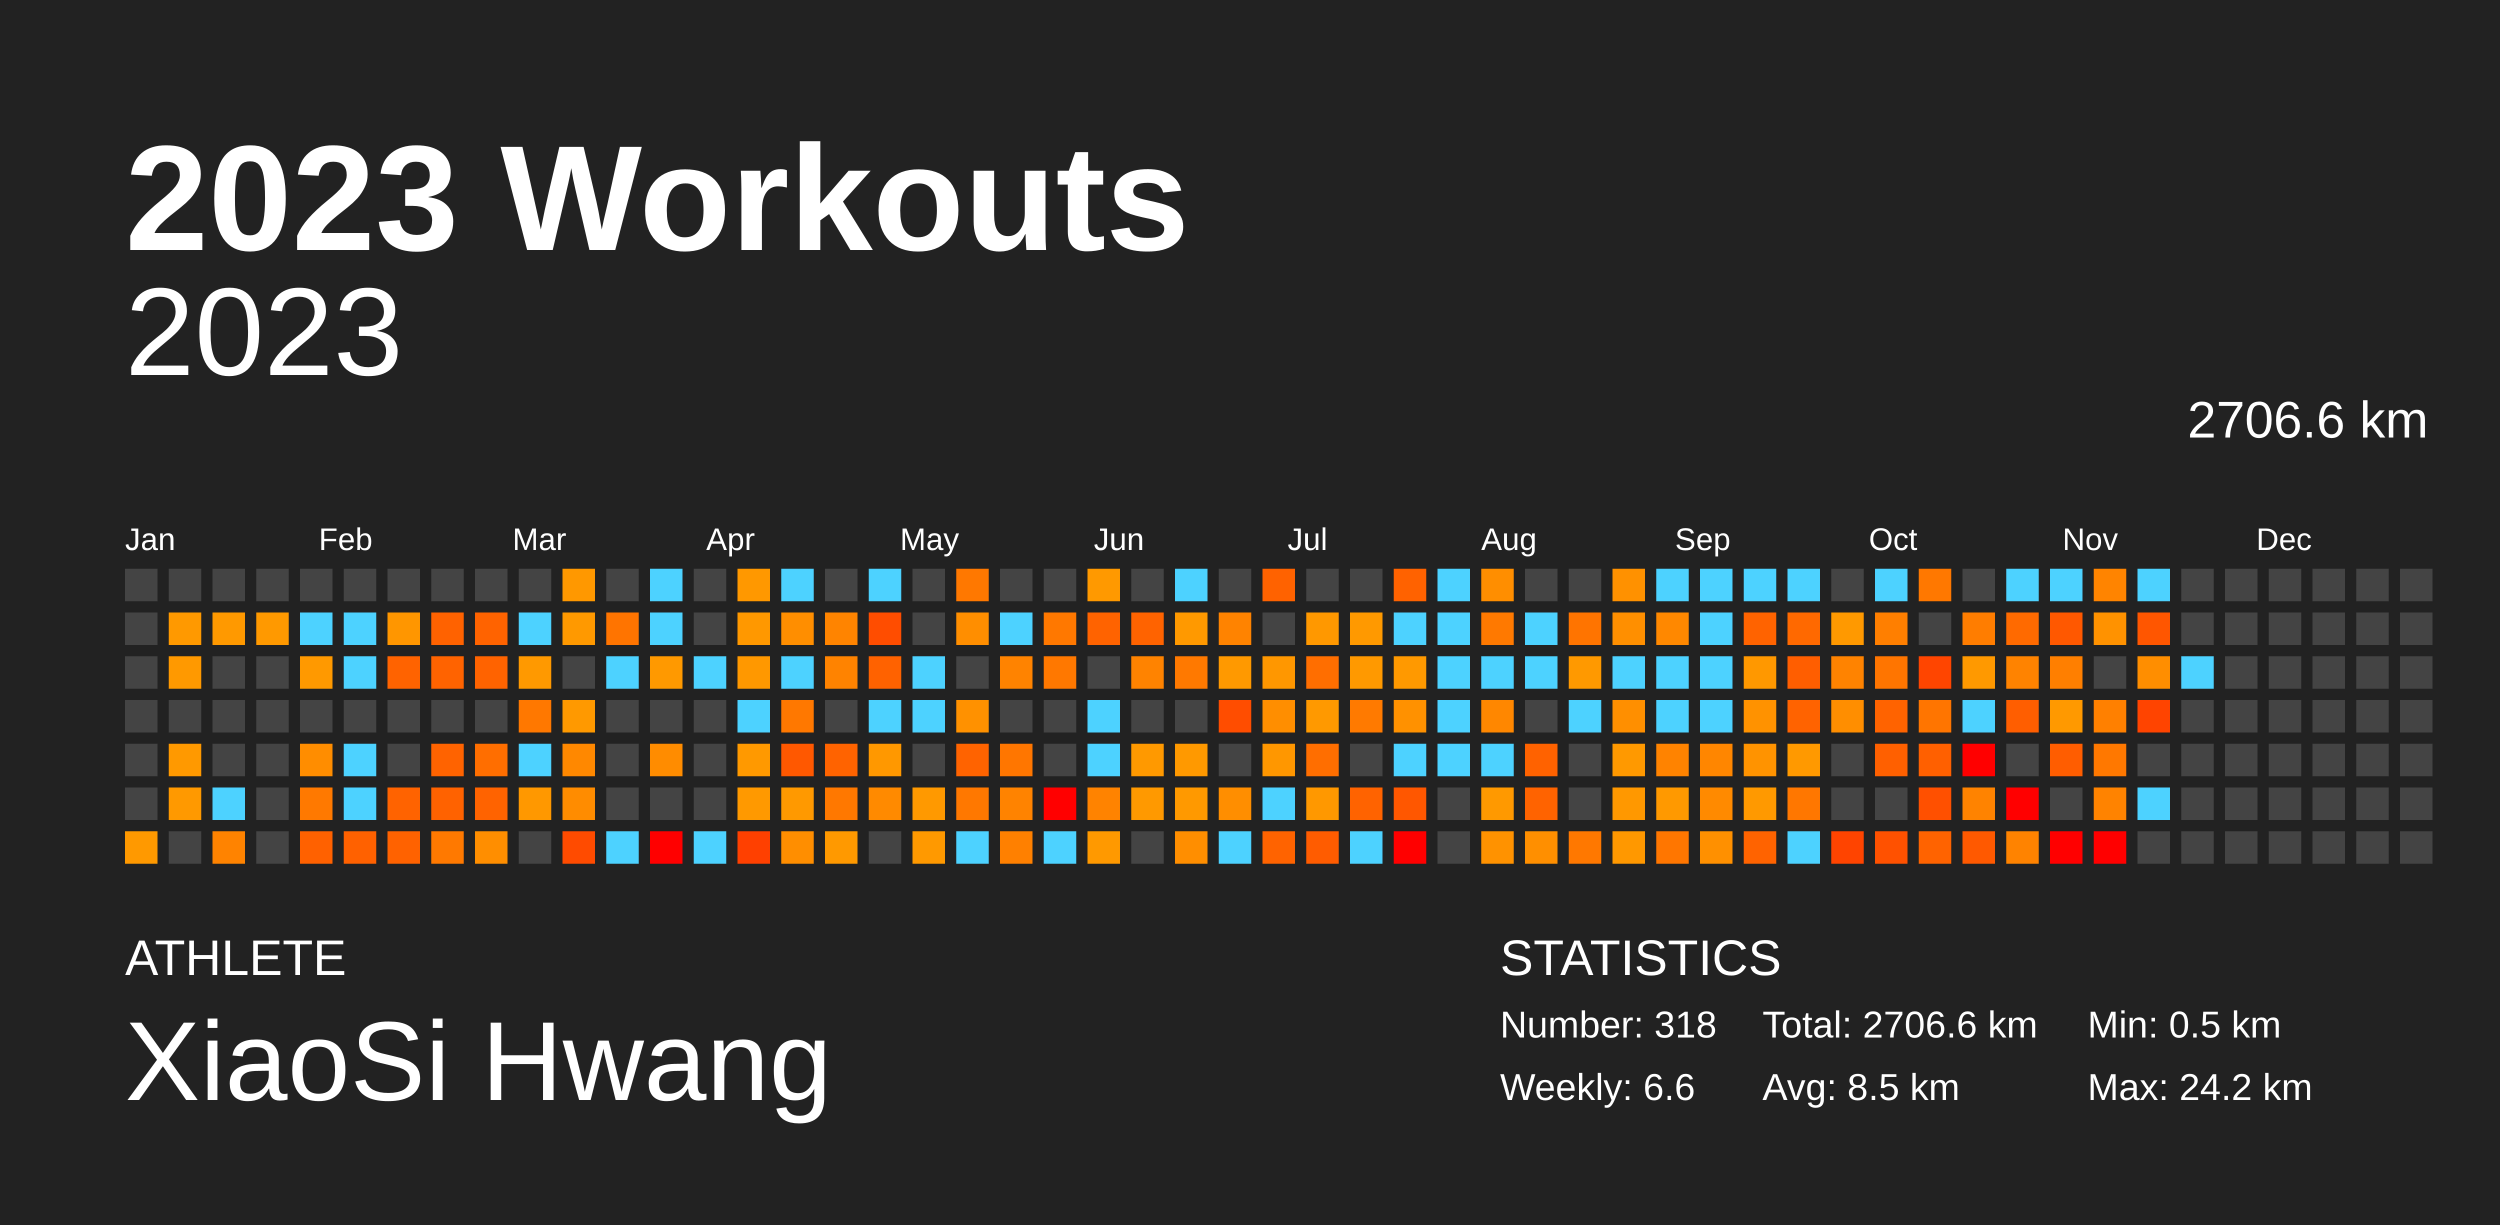
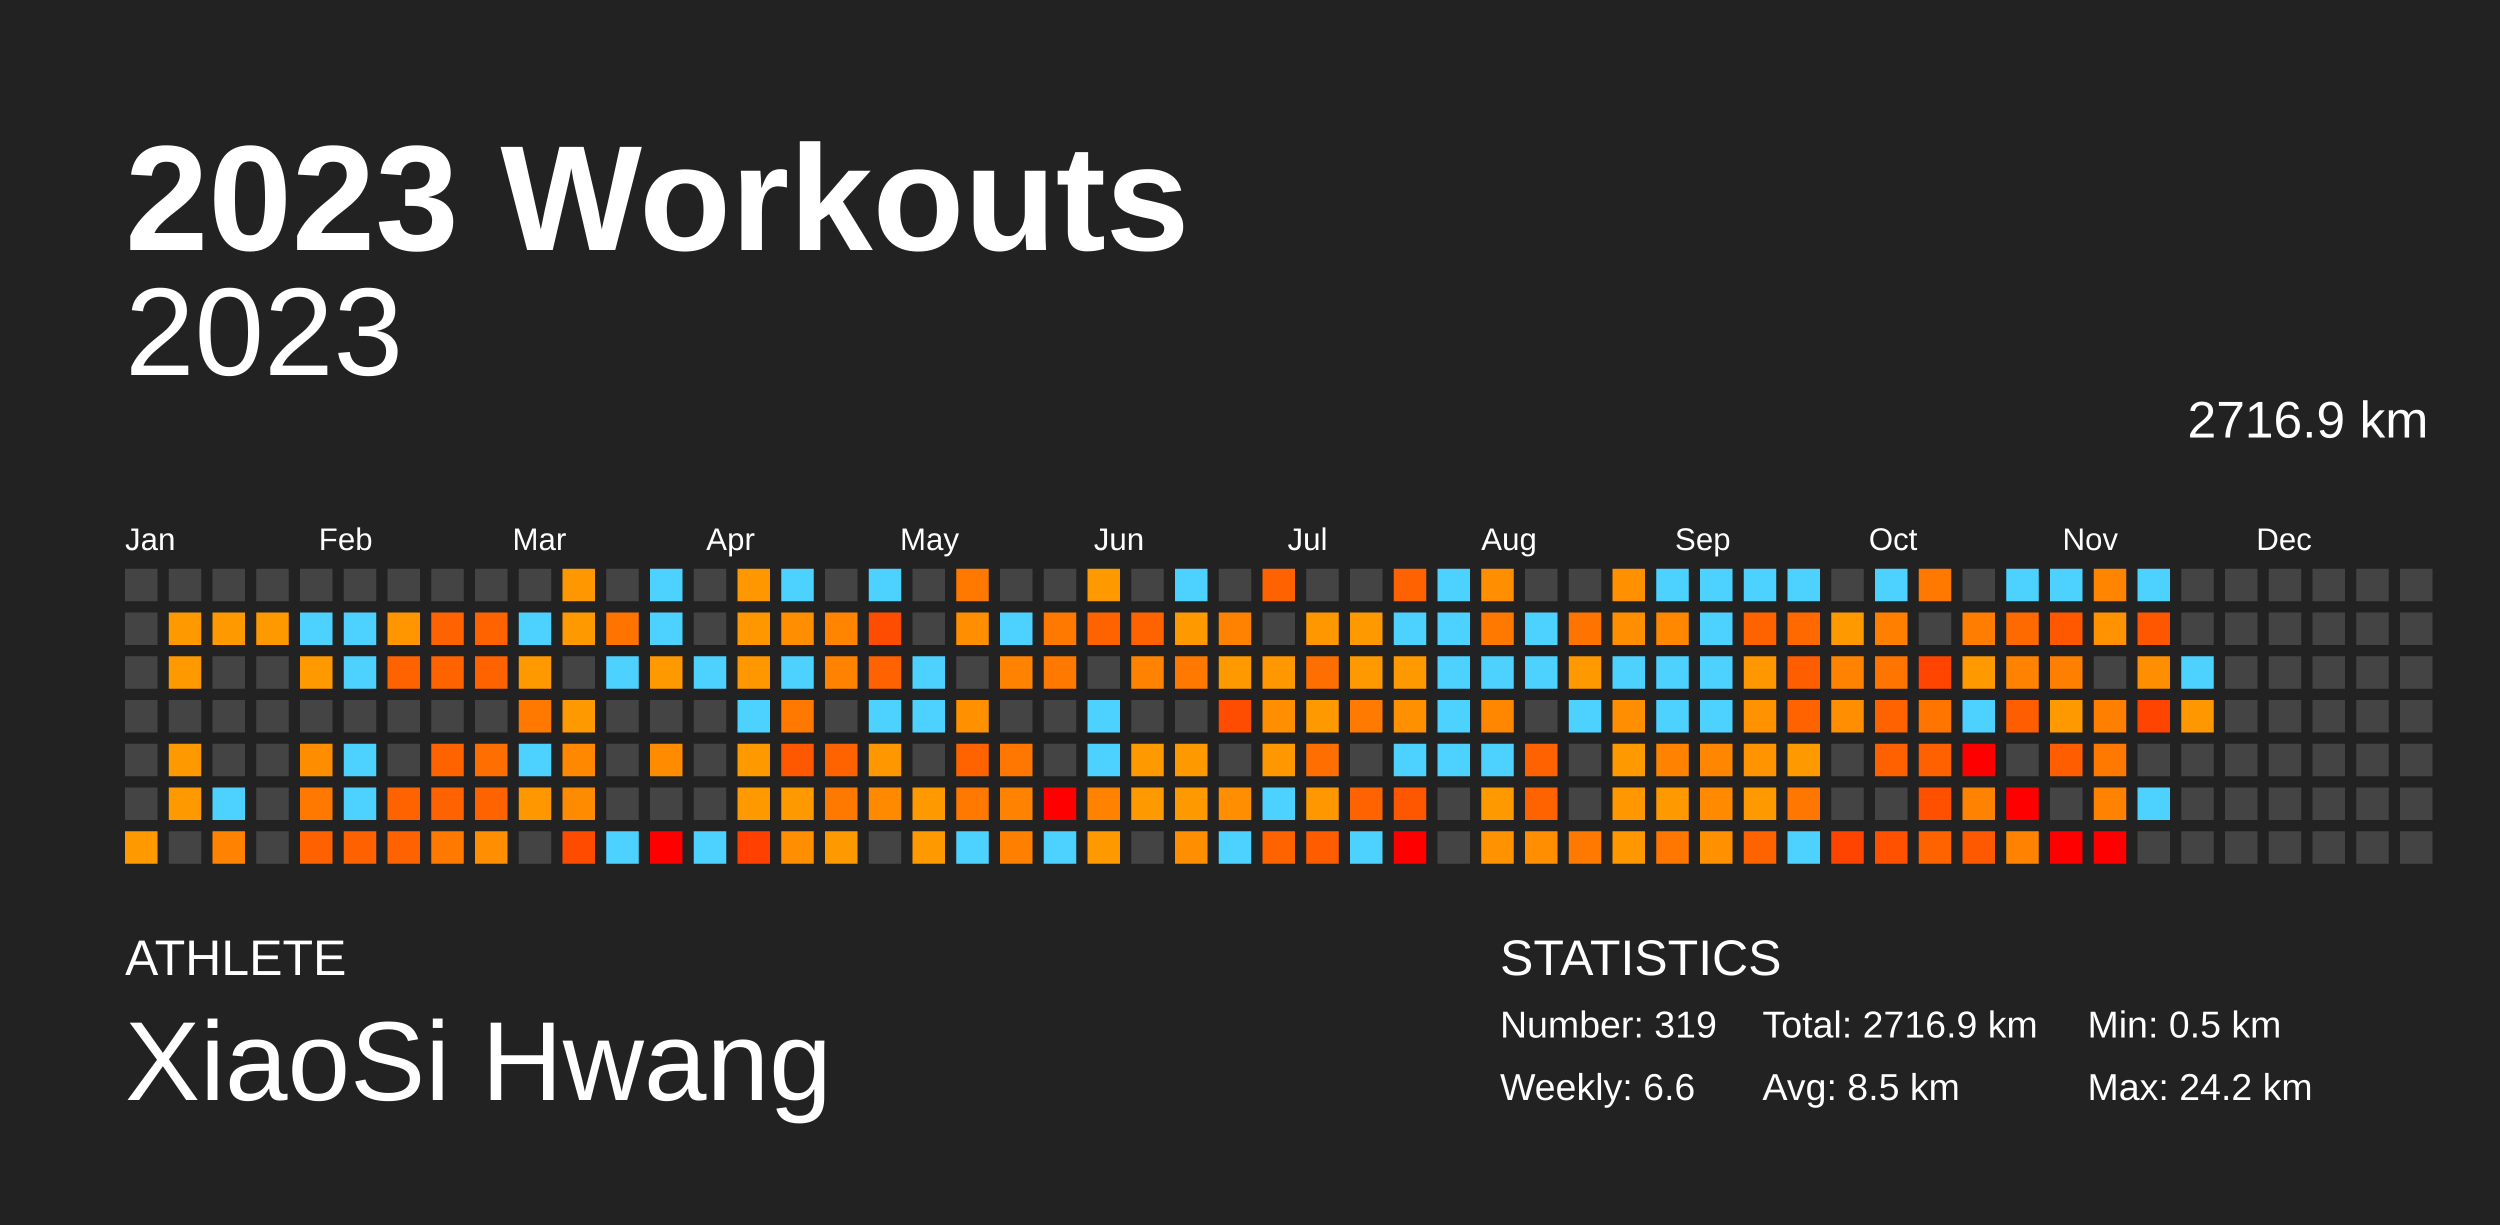
<svg xmlns="http://www.w3.org/2000/svg" baseProfile="full" height="98mm" version="1.1" viewBox="0,0,200,98" width="200mm">
  <defs />
  <rect fill="#222222" height="98" width="200" x="0" y="0" />
  <text fill="#FFFFFF" style="font-size:12px; font-family:Arial; font-weight:bold;" x="10" y="20">2023 Workouts</text>
  <text fill="#FFFFFF" style="font-size:4px; font-family:Arial" x="10" y="78">ATHLETE</text>
  <text fill="#FFFFFF" style="font-size:9px; font-family:Arial" x="10" y="88">XiaoSi Hwang</text>
  <text fill="#FFFFFF" style="font-size:4px; font-family:Arial" x="120" y="78">STATISTICS</text>
-   <text fill="#FFFFFF" style="font-size:3px; font-family:Arial" x="120" y="83">Number: 318</text>
+   <text fill="#FFFFFF" style="font-size:3px; font-family:Arial" x="120" y="83">Number: 319</text>
  <text fill="#FFFFFF" style="font-size:3px; font-family:Arial" x="120" y="88">Weekly: 6.6</text>
-   <text fill="#FFFFFF" style="font-size:3px; font-family:Arial" x="141" y="83">Total: 2706.6 km</text>
+   <text fill="#FFFFFF" style="font-size:3px; font-family:Arial" x="141" y="83">Total: 2716.9 km</text>
  <text fill="#FFFFFF" style="font-size:3px; font-family:Arial" x="141" y="88">Avg: 8.5 km</text>
  <text fill="#FFFFFF" style="font-size:3px; font-family:Arial" x="167" y="83">Min: 0.5 km</text>
  <text fill="#FFFFFF" style="font-size:3px; font-family:Arial" x="167" y="88">Max: 24.2 km</text>
  <text alignment-baseline="hanging" fill="#FFFFFF" style="font-size:10.0px; font-family:Arial;" x="10" y="30">2023</text>
-   <text alignment-baseline="hanging" fill="#FFFFFF" style="font-size:4.125px; font-family:Arial;" x="175" y="35">2706.6 km</text>
+   <text alignment-baseline="hanging" fill="#FFFFFF" style="font-size:4.125px; font-family:Arial;" x="175" y="35">2716.9 km</text>
  <text fill="#FFFFFF" style="font-size:2.5px; font-family:Arial" x="10.0" y="44">Jan</text>
  <text fill="#FFFFFF" style="font-size:2.5px; font-family:Arial" x="25.5" y="44">Feb</text>
  <text fill="#FFFFFF" style="font-size:2.5px; font-family:Arial" x="41.0" y="44">Mar</text>
  <text fill="#FFFFFF" style="font-size:2.5px; font-family:Arial" x="56.5" y="44">Apr</text>
  <text fill="#FFFFFF" style="font-size:2.5px; font-family:Arial" x="72.0" y="44">May</text>
  <text fill="#FFFFFF" style="font-size:2.5px; font-family:Arial" x="87.5" y="44">Jun</text>
  <text fill="#FFFFFF" style="font-size:2.5px; font-family:Arial" x="103.0" y="44">Jul</text>
  <text fill="#FFFFFF" style="font-size:2.5px; font-family:Arial" x="118.5" y="44">Aug</text>
  <text fill="#FFFFFF" style="font-size:2.5px; font-family:Arial" x="134.0" y="44">Sep</text>
  <text fill="#FFFFFF" style="font-size:2.5px; font-family:Arial" x="149.5" y="44">Oct</text>
  <text fill="#FFFFFF" style="font-size:2.5px; font-family:Arial" x="165.0" y="44">Nov</text>
  <text fill="#FFFFFF" style="font-size:2.5px; font-family:Arial" x="180.5" y="44">Dec</text>
  <rect fill="#444444" height="2.6" width="2.6" x="10.0" y="45.5" />
  <rect fill="#444444" height="2.6" width="2.6" x="10.0" y="49.0" />
  <rect fill="#444444" height="2.6" width="2.6" x="10.0" y="52.5" />
  <rect fill="#444444" height="2.6" width="2.6" x="10.0" y="56.0" />
  <rect fill="#444444" height="2.6" width="2.6" x="10.0" y="59.5" />
  <rect fill="#444444" height="2.6" width="2.6" x="10.0" y="63.0" />
  <rect fill="#ff9900" height="2.6" width="2.6" x="10.0" y="66.5" />
  <rect fill="#444444" height="2.6" width="2.6" x="13.5" y="45.5" />
  <rect fill="#ff9900" height="2.6" width="2.6" x="13.5" y="49.0" />
  <rect fill="#ff9900" height="2.6" width="2.6" x="13.5" y="52.5" />
  <rect fill="#444444" height="2.6" width="2.6" x="13.5" y="56.0" />
  <rect fill="#ff9900" height="2.6" width="2.6" x="13.5" y="59.5" />
  <rect fill="#ff9900" height="2.6" width="2.6" x="13.5" y="63.0" />
  <rect fill="#444444" height="2.6" width="2.6" x="13.5" y="66.5" />
  <rect fill="#444444" height="2.6" width="2.6" x="17.0" y="45.5" />
  <rect fill="#ff9900" height="2.6" width="2.6" x="17.0" y="49.0" />
  <rect fill="#444444" height="2.6" width="2.6" x="17.0" y="52.5" />
  <rect fill="#444444" height="2.6" width="2.6" x="17.0" y="56.0" />
  <rect fill="#444444" height="2.6" width="2.6" x="17.0" y="59.5" />
  <rect fill="#4dd2ff" height="2.6" width="2.6" x="17.0" y="63.0" />
  <rect fill="#ff8300" height="2.6" width="2.6" x="17.0" y="66.5" />
  <rect fill="#444444" height="2.6" width="2.6" x="20.5" y="45.5" />
  <rect fill="#ff9900" height="2.6" width="2.6" x="20.5" y="49.0" />
  <rect fill="#444444" height="2.6" width="2.6" x="20.5" y="52.5" />
  <rect fill="#444444" height="2.6" width="2.6" x="20.5" y="56.0" />
  <rect fill="#444444" height="2.6" width="2.6" x="20.5" y="59.5" />
  <rect fill="#444444" height="2.6" width="2.6" x="20.5" y="63.0" />
  <rect fill="#444444" height="2.6" width="2.6" x="20.5" y="66.5" />
  <rect fill="#444444" height="2.6" width="2.6" x="24.0" y="45.5" />
  <rect fill="#4dd2ff" height="2.6" width="2.6" x="24.0" y="49.0" />
  <rect fill="#ff9900" height="2.6" width="2.6" x="24.0" y="52.5" />
  <rect fill="#444444" height="2.6" width="2.6" x="24.0" y="56.0" />
  <rect fill="#ff8d00" height="2.6" width="2.6" x="24.0" y="59.5" />
  <rect fill="#ff7900" height="2.6" width="2.6" x="24.0" y="63.0" />
  <rect fill="#ff6100" height="2.6" width="2.6" x="24.0" y="66.5" />
  <rect fill="#444444" height="2.6" width="2.6" x="27.5" y="45.5" />
  <rect fill="#4dd2ff" height="2.6" width="2.6" x="27.5" y="49.0" />
  <rect fill="#4dd2ff" height="2.6" width="2.6" x="27.5" y="52.5" />
  <rect fill="#444444" height="2.6" width="2.6" x="27.5" y="56.0" />
  <rect fill="#4dd2ff" height="2.6" width="2.6" x="27.5" y="59.5" />
  <rect fill="#4dd2ff" height="2.6" width="2.6" x="27.5" y="63.0" />
  <rect fill="#ff6100" height="2.6" width="2.6" x="27.5" y="66.5" />
  <rect fill="#444444" height="2.6" width="2.6" x="31.0" y="45.5" />
  <rect fill="#ff9600" height="2.6" width="2.6" x="31.0" y="49.0" />
  <rect fill="#ff6300" height="2.6" width="2.6" x="31.0" y="52.5" />
  <rect fill="#444444" height="2.6" width="2.6" x="31.0" y="56.0" />
  <rect fill="#444444" height="2.6" width="2.6" x="31.0" y="59.5" />
  <rect fill="#ff6300" height="2.6" width="2.6" x="31.0" y="63.0" />
  <rect fill="#ff6200" height="2.6" width="2.6" x="31.0" y="66.5" />
  <rect fill="#444444" height="2.6" width="2.6" x="34.5" y="45.5" />
  <rect fill="#ff6200" height="2.6" width="2.6" x="34.5" y="49.0" />
  <rect fill="#ff6300" height="2.6" width="2.6" x="34.5" y="52.5" />
  <rect fill="#444444" height="2.6" width="2.6" x="34.5" y="56.0" />
  <rect fill="#ff6300" height="2.6" width="2.6" x="34.5" y="59.5" />
  <rect fill="#ff6200" height="2.6" width="2.6" x="34.5" y="63.0" />
  <rect fill="#ff7900" height="2.6" width="2.6" x="34.5" y="66.5" />
  <rect fill="#444444" height="2.6" width="2.6" x="38.0" y="45.5" />
  <rect fill="#ff6300" height="2.6" width="2.6" x="38.0" y="49.0" />
  <rect fill="#ff6300" height="2.6" width="2.6" x="38.0" y="52.5" />
  <rect fill="#444444" height="2.6" width="2.6" x="38.0" y="56.0" />
  <rect fill="#ff6e00" height="2.6" width="2.6" x="38.0" y="59.5" />
  <rect fill="#ff6300" height="2.6" width="2.6" x="38.0" y="63.0" />
  <rect fill="#ff8e00" height="2.6" width="2.6" x="38.0" y="66.5" />
  <rect fill="#444444" height="2.6" width="2.6" x="41.5" y="45.5" />
  <rect fill="#4dd2ff" height="2.6" width="2.6" x="41.5" y="49.0" />
  <rect fill="#ff9900" height="2.6" width="2.6" x="41.5" y="52.5" />
  <rect fill="#ff7800" height="2.6" width="2.6" x="41.5" y="56.0" />
  <rect fill="#4dd2ff" height="2.6" width="2.6" x="41.5" y="59.5" />
  <rect fill="#ff9800" height="2.6" width="2.6" x="41.5" y="63.0" />
  <rect fill="#444444" height="2.6" width="2.6" x="41.5" y="66.5" />
  <rect fill="#ff9800" height="2.6" width="2.6" x="45.0" y="45.5" />
  <rect fill="#ff9900" height="2.6" width="2.6" x="45.0" y="49.0" />
  <rect fill="#444444" height="2.6" width="2.6" x="45.0" y="52.5" />
  <rect fill="#ff9900" height="2.6" width="2.6" x="45.0" y="56.0" />
  <rect fill="#ff8800" height="2.6" width="2.6" x="45.0" y="59.5" />
  <rect fill="#ff8c00" height="2.6" width="2.6" x="45.0" y="63.0" />
  <rect fill="#ff4b00" height="2.6" width="2.6" x="45.0" y="66.5" />
  <rect fill="#444444" height="2.6" width="2.6" x="48.5" y="45.5" />
  <rect fill="#ff7400" height="2.6" width="2.6" x="48.5" y="49.0" />
  <rect fill="#4dd2ff" height="2.6" width="2.6" x="48.5" y="52.5" />
  <rect fill="#444444" height="2.6" width="2.6" x="48.5" y="56.0" />
  <rect fill="#444444" height="2.6" width="2.6" x="48.5" y="59.5" />
  <rect fill="#444444" height="2.6" width="2.6" x="48.5" y="63.0" />
  <rect fill="#4dd2ff" height="2.6" width="2.6" x="48.5" y="66.5" />
  <rect fill="#4dd2ff" height="2.6" width="2.6" x="52.0" y="45.5" />
  <rect fill="#4dd2ff" height="2.6" width="2.6" x="52.0" y="49.0" />
  <rect fill="#ff9900" height="2.6" width="2.6" x="52.0" y="52.5" />
  <rect fill="#444444" height="2.6" width="2.6" x="52.0" y="56.0" />
  <rect fill="#ff8c00" height="2.6" width="2.6" x="52.0" y="59.5" />
  <rect fill="#444444" height="2.6" width="2.6" x="52.0" y="63.0" />
  <rect fill="red" height="2.6" width="2.6" x="52.0" y="66.5" />
  <rect fill="#444444" height="2.6" width="2.6" x="55.5" y="45.5" />
  <rect fill="#444444" height="2.6" width="2.6" x="55.5" y="49.0" />
  <rect fill="#4dd2ff" height="2.6" width="2.6" x="55.5" y="52.5" />
  <rect fill="#444444" height="2.6" width="2.6" x="55.5" y="56.0" />
  <rect fill="#444444" height="2.6" width="2.6" x="55.5" y="59.5" />
  <rect fill="#444444" height="2.6" width="2.6" x="55.5" y="63.0" />
  <rect fill="#4dd2ff" height="2.6" width="2.6" x="55.5" y="66.5" />
  <rect fill="#ff9800" height="2.6" width="2.6" x="59.0" y="45.5" />
  <rect fill="#ff9800" height="2.6" width="2.6" x="59.0" y="49.0" />
  <rect fill="#ff9800" height="2.6" width="2.6" x="59.0" y="52.5" />
  <rect fill="#4dd2ff" height="2.6" width="2.6" x="59.0" y="56.0" />
  <rect fill="#ff9900" height="2.6" width="2.6" x="59.0" y="59.5" />
  <rect fill="#ff9900" height="2.6" width="2.6" x="59.0" y="63.0" />
  <rect fill="#ff4000" height="2.6" width="2.6" x="59.0" y="66.5" />
  <rect fill="#4dd2ff" height="2.6" width="2.6" x="62.5" y="45.5" />
  <rect fill="#ff8e00" height="2.6" width="2.6" x="62.5" y="49.0" />
  <rect fill="#4dd2ff" height="2.6" width="2.6" x="62.5" y="52.5" />
  <rect fill="#ff7800" height="2.6" width="2.6" x="62.5" y="56.0" />
  <rect fill="#ff5800" height="2.6" width="2.6" x="62.5" y="59.5" />
  <rect fill="#ff9900" height="2.6" width="2.6" x="62.5" y="63.0" />
  <rect fill="#ff8e00" height="2.6" width="2.6" x="62.5" y="66.5" />
  <rect fill="#444444" height="2.6" width="2.6" x="66.0" y="45.5" />
  <rect fill="#ff8400" height="2.6" width="2.6" x="66.0" y="49.0" />
  <rect fill="#ff8300" height="2.6" width="2.6" x="66.0" y="52.5" />
  <rect fill="#444444" height="2.6" width="2.6" x="66.0" y="56.0" />
  <rect fill="#ff6300" height="2.6" width="2.6" x="66.0" y="59.5" />
  <rect fill="#ff7800" height="2.6" width="2.6" x="66.0" y="63.0" />
  <rect fill="#ff9900" height="2.6" width="2.6" x="66.0" y="66.5" />
  <rect fill="#4dd2ff" height="2.6" width="2.6" x="69.5" y="45.5" />
  <rect fill="#ff4d00" height="2.6" width="2.6" x="69.5" y="49.0" />
  <rect fill="#ff6200" height="2.6" width="2.6" x="69.5" y="52.5" />
  <rect fill="#4dd2ff" height="2.6" width="2.6" x="69.5" y="56.0" />
  <rect fill="#ff9800" height="2.6" width="2.6" x="69.5" y="59.5" />
  <rect fill="#ff8a00" height="2.6" width="2.6" x="69.5" y="63.0" />
  <rect fill="#444444" height="2.6" width="2.6" x="69.5" y="66.5" />
  <rect fill="#444444" height="2.6" width="2.6" x="73.0" y="45.5" />
  <rect fill="#444444" height="2.6" width="2.6" x="73.0" y="49.0" />
  <rect fill="#4dd2ff" height="2.6" width="2.6" x="73.0" y="52.5" />
  <rect fill="#4dd2ff" height="2.6" width="2.6" x="73.0" y="56.0" />
  <rect fill="#444444" height="2.6" width="2.6" x="73.0" y="59.5" />
  <rect fill="#ff9900" height="2.6" width="2.6" x="73.0" y="63.0" />
  <rect fill="#ff9900" height="2.6" width="2.6" x="73.0" y="66.5" />
  <rect fill="#ff7800" height="2.6" width="2.6" x="76.5" y="45.5" />
  <rect fill="#ff8e00" height="2.6" width="2.6" x="76.5" y="49.0" />
  <rect fill="#444444" height="2.6" width="2.6" x="76.5" y="52.5" />
  <rect fill="#ff9100" height="2.6" width="2.6" x="76.5" y="56.0" />
  <rect fill="#ff6300" height="2.6" width="2.6" x="76.5" y="59.5" />
  <rect fill="#ff7800" height="2.6" width="2.6" x="76.5" y="63.0" />
  <rect fill="#4dd2ff" height="2.6" width="2.6" x="76.5" y="66.5" />
  <rect fill="#444444" height="2.6" width="2.6" x="80.0" y="45.5" />
  <rect fill="#4dd2ff" height="2.6" width="2.6" x="80.0" y="49.0" />
  <rect fill="#ff8300" height="2.6" width="2.6" x="80.0" y="52.5" />
  <rect fill="#444444" height="2.6" width="2.6" x="80.0" y="56.0" />
  <rect fill="#ff7600" height="2.6" width="2.6" x="80.0" y="59.5" />
  <rect fill="#ff8300" height="2.6" width="2.6" x="80.0" y="63.0" />
  <rect fill="#ff8000" height="2.6" width="2.6" x="80.0" y="66.5" />
  <rect fill="#444444" height="2.6" width="2.6" x="83.5" y="45.5" />
  <rect fill="#ff7800" height="2.6" width="2.6" x="83.5" y="49.0" />
  <rect fill="#ff7800" height="2.6" width="2.6" x="83.5" y="52.5" />
  <rect fill="#444444" height="2.6" width="2.6" x="83.5" y="56.0" />
  <rect fill="#444444" height="2.6" width="2.6" x="83.5" y="59.5" />
  <rect fill="red" height="2.6" width="2.6" x="83.5" y="63.0" />
  <rect fill="#4dd2ff" height="2.6" width="2.6" x="83.5" y="66.5" />
  <rect fill="#ff9900" height="2.6" width="2.6" x="87.0" y="45.5" />
  <rect fill="#ff6300" height="2.6" width="2.6" x="87.0" y="49.0" />
  <rect fill="#444444" height="2.6" width="2.6" x="87.0" y="52.5" />
  <rect fill="#4dd2ff" height="2.6" width="2.6" x="87.0" y="56.0" />
  <rect fill="#4dd2ff" height="2.6" width="2.6" x="87.0" y="59.5" />
  <rect fill="#ff8300" height="2.6" width="2.6" x="87.0" y="63.0" />
  <rect fill="#ff9900" height="2.6" width="2.6" x="87.0" y="66.5" />
  <rect fill="#444444" height="2.6" width="2.6" x="90.5" y="45.5" />
  <rect fill="#ff6300" height="2.6" width="2.6" x="90.5" y="49.0" />
  <rect fill="#ff8300" height="2.6" width="2.6" x="90.5" y="52.5" />
  <rect fill="#444444" height="2.6" width="2.6" x="90.5" y="56.0" />
  <rect fill="#ff9900" height="2.6" width="2.6" x="90.5" y="59.5" />
  <rect fill="#ff9900" height="2.6" width="2.6" x="90.5" y="63.0" />
  <rect fill="#444444" height="2.6" width="2.6" x="90.5" y="66.5" />
  <rect fill="#4dd2ff" height="2.6" width="2.6" x="94.0" y="45.5" />
  <rect fill="#ff9900" height="2.6" width="2.6" x="94.0" y="49.0" />
  <rect fill="#ff7900" height="2.6" width="2.6" x="94.0" y="52.5" />
  <rect fill="#444444" height="2.6" width="2.6" x="94.0" y="56.0" />
  <rect fill="#ff9900" height="2.6" width="2.6" x="94.0" y="59.5" />
  <rect fill="#ff9900" height="2.6" width="2.6" x="94.0" y="63.0" />
  <rect fill="#ff8e00" height="2.6" width="2.6" x="94.0" y="66.5" />
  <rect fill="#444444" height="2.6" width="2.6" x="97.5" y="45.5" />
  <rect fill="#ff8300" height="2.6" width="2.6" x="97.5" y="49.0" />
  <rect fill="#ff9900" height="2.6" width="2.6" x="97.5" y="52.5" />
  <rect fill="#ff4d00" height="2.6" width="2.6" x="97.5" y="56.0" />
  <rect fill="#444444" height="2.6" width="2.6" x="97.5" y="59.5" />
  <rect fill="#ff8e00" height="2.6" width="2.6" x="97.5" y="63.0" />
  <rect fill="#4dd2ff" height="2.6" width="2.6" x="97.5" y="66.5" />
  <rect fill="#ff6200" height="2.6" width="2.6" x="101.0" y="45.5" />
  <rect fill="#444444" height="2.6" width="2.6" x="101.0" y="49.0" />
  <rect fill="#ff9700" height="2.6" width="2.6" x="101.0" y="52.5" />
  <rect fill="#ff8e00" height="2.6" width="2.6" x="101.0" y="56.0" />
  <rect fill="#ff9700" height="2.6" width="2.6" x="101.0" y="59.5" />
  <rect fill="#4dd2ff" height="2.6" width="2.6" x="101.0" y="63.0" />
  <rect fill="#ff6300" height="2.6" width="2.6" x="101.0" y="66.5" />
  <rect fill="#444444" height="2.6" width="2.6" x="104.5" y="45.5" />
  <rect fill="#ff9800" height="2.6" width="2.6" x="104.5" y="49.0" />
  <rect fill="#ff6e00" height="2.6" width="2.6" x="104.5" y="52.5" />
  <rect fill="#ff9900" height="2.6" width="2.6" x="104.5" y="56.0" />
  <rect fill="#ff6e00" height="2.6" width="2.6" x="104.5" y="59.5" />
  <rect fill="#ff9800" height="2.6" width="2.6" x="104.5" y="63.0" />
  <rect fill="#ff5c00" height="2.6" width="2.6" x="104.5" y="66.5" />
  <rect fill="#444444" height="2.6" width="2.6" x="108.0" y="45.5" />
  <rect fill="#ff9900" height="2.6" width="2.6" x="108.0" y="49.0" />
  <rect fill="#ff9900" height="2.6" width="2.6" x="108.0" y="52.5" />
  <rect fill="#ff7a00" height="2.6" width="2.6" x="108.0" y="56.0" />
  <rect fill="#444444" height="2.6" width="2.6" x="108.0" y="59.5" />
  <rect fill="#ff6300" height="2.6" width="2.6" x="108.0" y="63.0" />
  <rect fill="#4dd2ff" height="2.6" width="2.6" x="108.0" y="66.5" />
  <rect fill="#ff6200" height="2.6" width="2.6" x="111.5" y="45.5" />
  <rect fill="#4dd2ff" height="2.6" width="2.6" x="111.5" y="49.0" />
  <rect fill="#ff9900" height="2.6" width="2.6" x="111.5" y="52.5" />
  <rect fill="#ff9100" height="2.6" width="2.6" x="111.5" y="56.0" />
  <rect fill="#4dd2ff" height="2.6" width="2.6" x="111.5" y="59.5" />
  <rect fill="#ff5700" height="2.6" width="2.6" x="111.5" y="63.0" />
  <rect fill="red" height="2.6" width="2.6" x="111.5" y="66.5" />
  <rect fill="#4dd2ff" height="2.6" width="2.6" x="115.0" y="45.5" />
  <rect fill="#4dd2ff" height="2.6" width="2.6" x="115.0" y="49.0" />
  <rect fill="#4dd2ff" height="2.6" width="2.6" x="115.0" y="52.5" />
  <rect fill="#4dd2ff" height="2.6" width="2.6" x="115.0" y="56.0" />
  <rect fill="#4dd2ff" height="2.6" width="2.6" x="115.0" y="59.5" />
  <rect fill="#444444" height="2.6" width="2.6" x="115.0" y="63.0" />
  <rect fill="#444444" height="2.6" width="2.6" x="115.0" y="66.5" />
  <rect fill="#ff8e00" height="2.6" width="2.6" x="118.5" y="45.5" />
  <rect fill="#ff7900" height="2.6" width="2.6" x="118.5" y="49.0" />
  <rect fill="#4dd2ff" height="2.6" width="2.6" x="118.5" y="52.5" />
  <rect fill="#ff8700" height="2.6" width="2.6" x="118.5" y="56.0" />
  <rect fill="#4dd2ff" height="2.6" width="2.6" x="118.5" y="59.5" />
  <rect fill="#ff9900" height="2.6" width="2.6" x="118.5" y="63.0" />
  <rect fill="#ff9200" height="2.6" width="2.6" x="118.5" y="66.5" />
  <rect fill="#444444" height="2.6" width="2.6" x="122.0" y="45.5" />
  <rect fill="#4dd2ff" height="2.6" width="2.6" x="122.0" y="49.0" />
  <rect fill="#4dd2ff" height="2.6" width="2.6" x="122.0" y="52.5" />
  <rect fill="#444444" height="2.6" width="2.6" x="122.0" y="56.0" />
  <rect fill="#ff6200" height="2.6" width="2.6" x="122.0" y="59.5" />
  <rect fill="#ff6300" height="2.6" width="2.6" x="122.0" y="63.0" />
  <rect fill="#ff8f00" height="2.6" width="2.6" x="122.0" y="66.5" />
  <rect fill="#444444" height="2.6" width="2.6" x="125.5" y="45.5" />
  <rect fill="#ff7400" height="2.6" width="2.6" x="125.5" y="49.0" />
  <rect fill="#ff9900" height="2.6" width="2.6" x="125.5" y="52.5" />
  <rect fill="#4dd2ff" height="2.6" width="2.6" x="125.5" y="56.0" />
  <rect fill="#444444" height="2.6" width="2.6" x="125.5" y="59.5" />
  <rect fill="#444444" height="2.6" width="2.6" x="125.5" y="63.0" />
  <rect fill="#ff7800" height="2.6" width="2.6" x="125.5" y="66.5" />
  <rect fill="#ff9100" height="2.6" width="2.6" x="129.0" y="45.5" />
  <rect fill="#ff8f00" height="2.6" width="2.6" x="129.0" y="49.0" />
  <rect fill="#4dd2ff" height="2.6" width="2.6" x="129.0" y="52.5" />
  <rect fill="#ff8f00" height="2.6" width="2.6" x="129.0" y="56.0" />
  <rect fill="#ff9900" height="2.6" width="2.6" x="129.0" y="59.5" />
  <rect fill="#ff9800" height="2.6" width="2.6" x="129.0" y="63.0" />
  <rect fill="#ff9800" height="2.6" width="2.6" x="129.0" y="66.5" />
  <rect fill="#4dd2ff" height="2.6" width="2.6" x="132.5" y="45.5" />
  <rect fill="#ff8800" height="2.6" width="2.6" x="132.5" y="49.0" />
  <rect fill="#4dd2ff" height="2.6" width="2.6" x="132.5" y="52.5" />
  <rect fill="#4dd2ff" height="2.6" width="2.6" x="132.5" y="56.0" />
  <rect fill="#ff8300" height="2.6" width="2.6" x="132.5" y="59.5" />
  <rect fill="#ff9900" height="2.6" width="2.6" x="132.5" y="63.0" />
  <rect fill="#ff7600" height="2.6" width="2.6" x="132.5" y="66.5" />
  <rect fill="#4dd2ff" height="2.6" width="2.6" x="136.0" y="45.5" />
  <rect fill="#4dd2ff" height="2.6" width="2.6" x="136.0" y="49.0" />
  <rect fill="#4dd2ff" height="2.6" width="2.6" x="136.0" y="52.5" />
  <rect fill="#4dd2ff" height="2.6" width="2.6" x="136.0" y="56.0" />
  <rect fill="#ff8600" height="2.6" width="2.6" x="136.0" y="59.5" />
  <rect fill="#ff8a00" height="2.6" width="2.6" x="136.0" y="63.0" />
  <rect fill="#ff9000" height="2.6" width="2.6" x="136.0" y="66.5" />
  <rect fill="#4dd2ff" height="2.6" width="2.6" x="139.5" y="45.5" />
  <rect fill="#ff6300" height="2.6" width="2.6" x="139.5" y="49.0" />
  <rect fill="#ff9800" height="2.6" width="2.6" x="139.5" y="52.5" />
  <rect fill="#ff9200" height="2.6" width="2.6" x="139.5" y="56.0" />
  <rect fill="#ff9300" height="2.6" width="2.6" x="139.5" y="59.5" />
  <rect fill="#ff9900" height="2.6" width="2.6" x="139.5" y="63.0" />
  <rect fill="#ff6300" height="2.6" width="2.6" x="139.5" y="66.5" />
  <rect fill="#4dd2ff" height="2.6" width="2.6" x="143.0" y="45.5" />
  <rect fill="#ff6900" height="2.6" width="2.6" x="143.0" y="49.0" />
  <rect fill="#ff5e00" height="2.6" width="2.6" x="143.0" y="52.5" />
  <rect fill="#ff6300" height="2.6" width="2.6" x="143.0" y="56.0" />
  <rect fill="#ff9900" height="2.6" width="2.6" x="143.0" y="59.5" />
  <rect fill="#ff7700" height="2.6" width="2.6" x="143.0" y="63.0" />
  <rect fill="#4dd2ff" height="2.6" width="2.6" x="143.0" y="66.5" />
  <rect fill="#444444" height="2.6" width="2.6" x="146.5" y="45.5" />
  <rect fill="#ff9900" height="2.6" width="2.6" x="146.5" y="49.0" />
  <rect fill="#ff8300" height="2.6" width="2.6" x="146.5" y="52.5" />
  <rect fill="#ff8e00" height="2.6" width="2.6" x="146.5" y="56.0" />
  <rect fill="#444444" height="2.6" width="2.6" x="146.5" y="59.5" />
  <rect fill="#444444" height="2.6" width="2.6" x="146.5" y="63.0" />
  <rect fill="#ff4400" height="2.6" width="2.6" x="146.5" y="66.5" />
  <rect fill="#4dd2ff" height="2.6" width="2.6" x="150.0" y="45.5" />
  <rect fill="#ff7f00" height="2.6" width="2.6" x="150.0" y="49.0" />
  <rect fill="#ff7500" height="2.6" width="2.6" x="150.0" y="52.5" />
  <rect fill="#ff6300" height="2.6" width="2.6" x="150.0" y="56.0" />
  <rect fill="#ff6000" height="2.6" width="2.6" x="150.0" y="59.5" />
  <rect fill="#444444" height="2.6" width="2.6" x="150.0" y="63.0" />
  <rect fill="#ff5100" height="2.6" width="2.6" x="150.0" y="66.5" />
  <rect fill="#ff7800" height="2.6" width="2.6" x="153.5" y="45.5" />
  <rect fill="#444444" height="2.6" width="2.6" x="153.5" y="49.0" />
  <rect fill="#ff4500" height="2.6" width="2.6" x="153.5" y="52.5" />
  <rect fill="#ff7500" height="2.6" width="2.6" x="153.5" y="56.0" />
  <rect fill="#ff6000" height="2.6" width="2.6" x="153.5" y="59.5" />
  <rect fill="#ff5000" height="2.6" width="2.6" x="153.5" y="63.0" />
  <rect fill="#ff6300" height="2.6" width="2.6" x="153.5" y="66.5" />
  <rect fill="#444444" height="2.6" width="2.6" x="157.0" y="45.5" />
  <rect fill="#ff7d00" height="2.6" width="2.6" x="157.0" y="49.0" />
  <rect fill="#ff9900" height="2.6" width="2.6" x="157.0" y="52.5" />
  <rect fill="#4dd2ff" height="2.6" width="2.6" x="157.0" y="56.0" />
  <rect fill="red" height="2.6" width="2.6" x="157.0" y="59.5" />
  <rect fill="#ff8300" height="2.6" width="2.6" x="157.0" y="63.0" />
  <rect fill="#ff5900" height="2.6" width="2.6" x="157.0" y="66.5" />
  <rect fill="#4dd2ff" height="2.6" width="2.6" x="160.5" y="45.5" />
  <rect fill="#ff6a00" height="2.6" width="2.6" x="160.5" y="49.0" />
  <rect fill="#ff8300" height="2.6" width="2.6" x="160.5" y="52.5" />
  <rect fill="#ff5e00" height="2.6" width="2.6" x="160.5" y="56.0" />
  <rect fill="#444444" height="2.6" width="2.6" x="160.5" y="59.5" />
  <rect fill="red" height="2.6" width="2.6" x="160.5" y="63.0" />
  <rect fill="#ff8300" height="2.6" width="2.6" x="160.5" y="66.5" />
  <rect fill="#4dd2ff" height="2.6" width="2.6" x="164.0" y="45.5" />
  <rect fill="#ff5800" height="2.6" width="2.6" x="164.0" y="49.0" />
  <rect fill="#ff7f00" height="2.6" width="2.6" x="164.0" y="52.5" />
  <rect fill="#ff9900" height="2.6" width="2.6" x="164.0" y="56.0" />
  <rect fill="#ff5d00" height="2.6" width="2.6" x="164.0" y="59.5" />
  <rect fill="#444444" height="2.6" width="2.6" x="164.0" y="63.0" />
  <rect fill="red" height="2.6" width="2.6" x="164.0" y="66.5" />
  <rect fill="#ff8400" height="2.6" width="2.6" x="167.5" y="45.5" />
  <rect fill="#ff9200" height="2.6" width="2.6" x="167.5" y="49.0" />
  <rect fill="#444444" height="2.6" width="2.6" x="167.5" y="52.5" />
  <rect fill="#ff8000" height="2.6" width="2.6" x="167.5" y="56.0" />
  <rect fill="#ff7800" height="2.6" width="2.6" x="167.5" y="59.5" />
  <rect fill="#ff8300" height="2.6" width="2.6" x="167.5" y="63.0" />
  <rect fill="red" height="2.6" width="2.6" x="167.5" y="66.5" />
  <rect fill="#4dd2ff" height="2.6" width="2.6" x="171.0" y="45.5" />
  <rect fill="#ff5600" height="2.6" width="2.6" x="171.0" y="49.0" />
  <rect fill="#ff8e00" height="2.6" width="2.6" x="171.0" y="52.5" />
  <rect fill="#ff4400" height="2.6" width="2.6" x="171.0" y="56.0" />
  <rect fill="#444444" height="2.6" width="2.6" x="171.0" y="59.5" />
  <rect fill="#4dd2ff" height="2.6" width="2.6" x="171.0" y="63.0" />
  <rect fill="#444444" height="2.6" width="2.6" x="171.0" y="66.5" />
  <rect fill="#444444" height="2.6" width="2.6" x="174.5" y="45.5" />
  <rect fill="#444444" height="2.6" width="2.6" x="174.5" y="49.0" />
  <rect fill="#4dd2ff" height="2.6" width="2.6" x="174.5" y="52.5" />
-   <rect fill="#444444" height="2.6" width="2.6" x="174.5" y="56.0" />
+   <rect fill="#ff9700" height="2.6" width="2.6" x="174.5" y="56.0" />
  <rect fill="#444444" height="2.6" width="2.6" x="174.5" y="59.5" />
  <rect fill="#444444" height="2.6" width="2.6" x="174.5" y="63.0" />
  <rect fill="#444444" height="2.6" width="2.6" x="174.5" y="66.5" />
  <rect fill="#444444" height="2.6" width="2.6" x="178.0" y="45.5" />
  <rect fill="#444444" height="2.6" width="2.6" x="178.0" y="49.0" />
  <rect fill="#444444" height="2.6" width="2.6" x="178.0" y="52.5" />
  <rect fill="#444444" height="2.6" width="2.6" x="178.0" y="56.0" />
  <rect fill="#444444" height="2.6" width="2.6" x="178.0" y="59.5" />
  <rect fill="#444444" height="2.6" width="2.6" x="178.0" y="63.0" />
  <rect fill="#444444" height="2.6" width="2.6" x="178.0" y="66.5" />
  <rect fill="#444444" height="2.6" width="2.6" x="181.5" y="45.5" />
  <rect fill="#444444" height="2.6" width="2.6" x="181.5" y="49.0" />
  <rect fill="#444444" height="2.6" width="2.6" x="181.5" y="52.5" />
  <rect fill="#444444" height="2.6" width="2.6" x="181.5" y="56.0" />
  <rect fill="#444444" height="2.6" width="2.6" x="181.5" y="59.5" />
  <rect fill="#444444" height="2.6" width="2.6" x="181.5" y="63.0" />
  <rect fill="#444444" height="2.6" width="2.6" x="181.5" y="66.5" />
  <rect fill="#444444" height="2.6" width="2.6" x="185.0" y="45.5" />
  <rect fill="#444444" height="2.6" width="2.6" x="185.0" y="49.0" />
  <rect fill="#444444" height="2.6" width="2.6" x="185.0" y="52.5" />
  <rect fill="#444444" height="2.6" width="2.6" x="185.0" y="56.0" />
  <rect fill="#444444" height="2.6" width="2.6" x="185.0" y="59.5" />
  <rect fill="#444444" height="2.6" width="2.6" x="185.0" y="63.0" />
  <rect fill="#444444" height="2.6" width="2.6" x="185.0" y="66.5" />
  <rect fill="#444444" height="2.6" width="2.6" x="188.5" y="45.5" />
  <rect fill="#444444" height="2.6" width="2.6" x="188.5" y="49.0" />
  <rect fill="#444444" height="2.6" width="2.6" x="188.5" y="52.5" />
  <rect fill="#444444" height="2.6" width="2.6" x="188.5" y="56.0" />
  <rect fill="#444444" height="2.6" width="2.6" x="188.5" y="59.5" />
  <rect fill="#444444" height="2.6" width="2.6" x="188.5" y="63.0" />
  <rect fill="#444444" height="2.6" width="2.6" x="188.5" y="66.5" />
  <rect fill="#444444" height="2.6" width="2.6" x="192.0" y="45.5" />
  <rect fill="#444444" height="2.6" width="2.6" x="192.0" y="49.0" />
  <rect fill="#444444" height="2.6" width="2.6" x="192.0" y="52.5" />
  <rect fill="#444444" height="2.6" width="2.6" x="192.0" y="56.0" />
  <rect fill="#444444" height="2.6" width="2.6" x="192.0" y="59.5" />
  <rect fill="#444444" height="2.6" width="2.6" x="192.0" y="63.0" />
  <rect fill="#444444" height="2.6" width="2.6" x="192.0" y="66.5" />
</svg>
